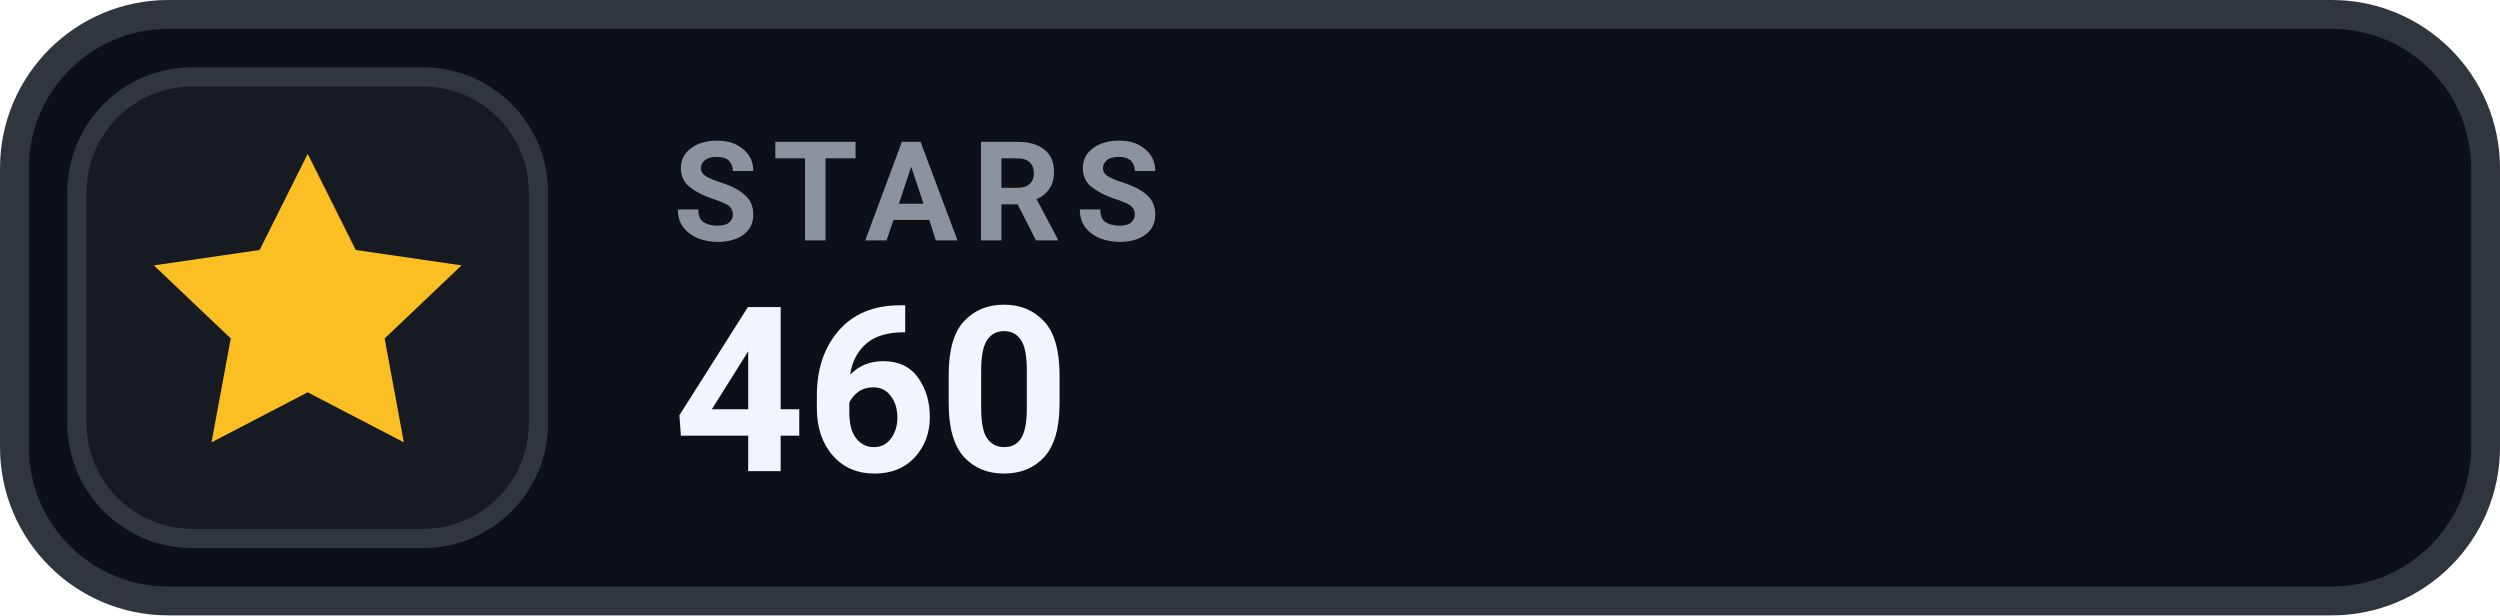
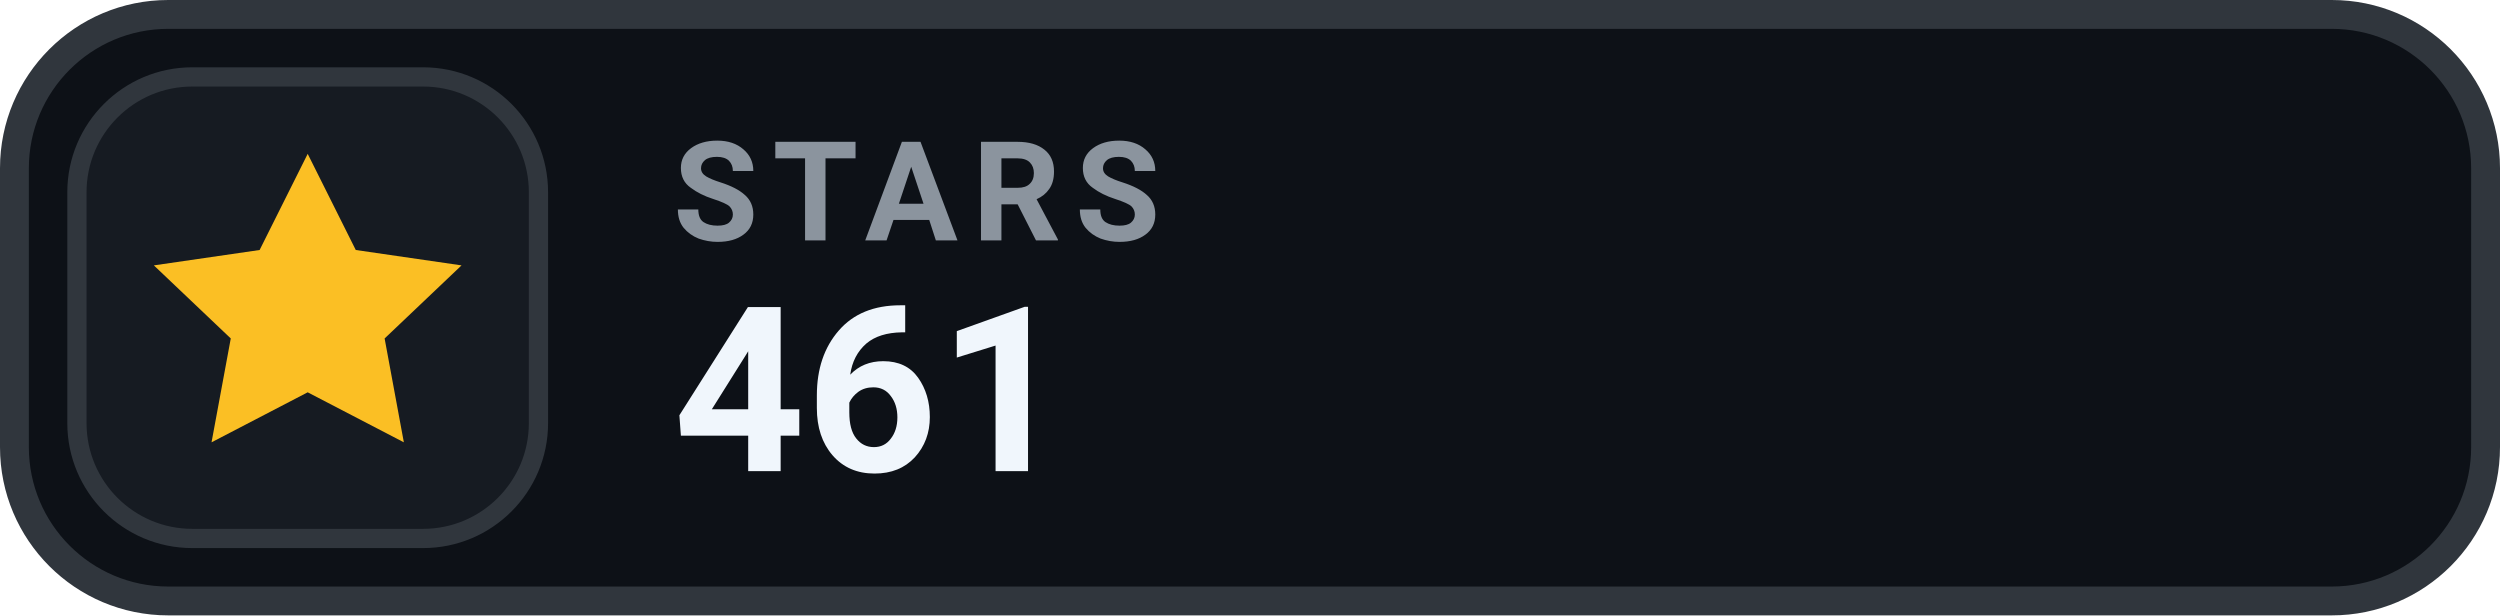
- <svg xmlns="http://www.w3.org/2000/svg" width="130" height="32" viewBox="0 0 130 32" role="img" aria-label="STARS 460">
+ <svg xmlns="http://www.w3.org/2000/svg" width="130" height="32" viewBox="0 0 130 32" role="img" aria-label="STARS 461">
  <rect x=".75" y=".75" width="128.5" height="30.5" rx="8" fill="#0D1117" stroke="#30363D" stroke-width="1.5" />
  <rect x="4" y="4" width="24" height="24" rx="6" fill="#161B22" stroke="#30363D" stroke-width="1" />
  <g transform="translate(16 16)" style="color:#FBBF24;">
    <path d="M0 -8 l2.5 5 5.5 .8 -4 3.8 1 5.4 -5 -2.6 -5 2.6 1 -5.4 -4 -3.8 5.5 -.8 Z" fill="currentColor" />
  </g>
  <text x="35" y="12.5" fill="#8B949E" font-family="-apple-system,BlinkMacSystemFont,'Segoe UI',Roboto,Helvetica,Arial,sans-serif" font-size="7.2" font-weight="700" letter-spacing=".75">STARS</text>
-   <text x="35" y="24.5" fill="#F0F6FC" font-family="-apple-system,BlinkMacSystemFont,'Segoe UI',Roboto,Helvetica,Arial,sans-serif" font-size="12" font-weight="700">460</text>
+   <text x="35" y="24.5" fill="#F0F6FC" font-family="-apple-system,BlinkMacSystemFont,'Segoe UI',Roboto,Helvetica,Arial,sans-serif" font-size="12" font-weight="700">461</text>
</svg>
